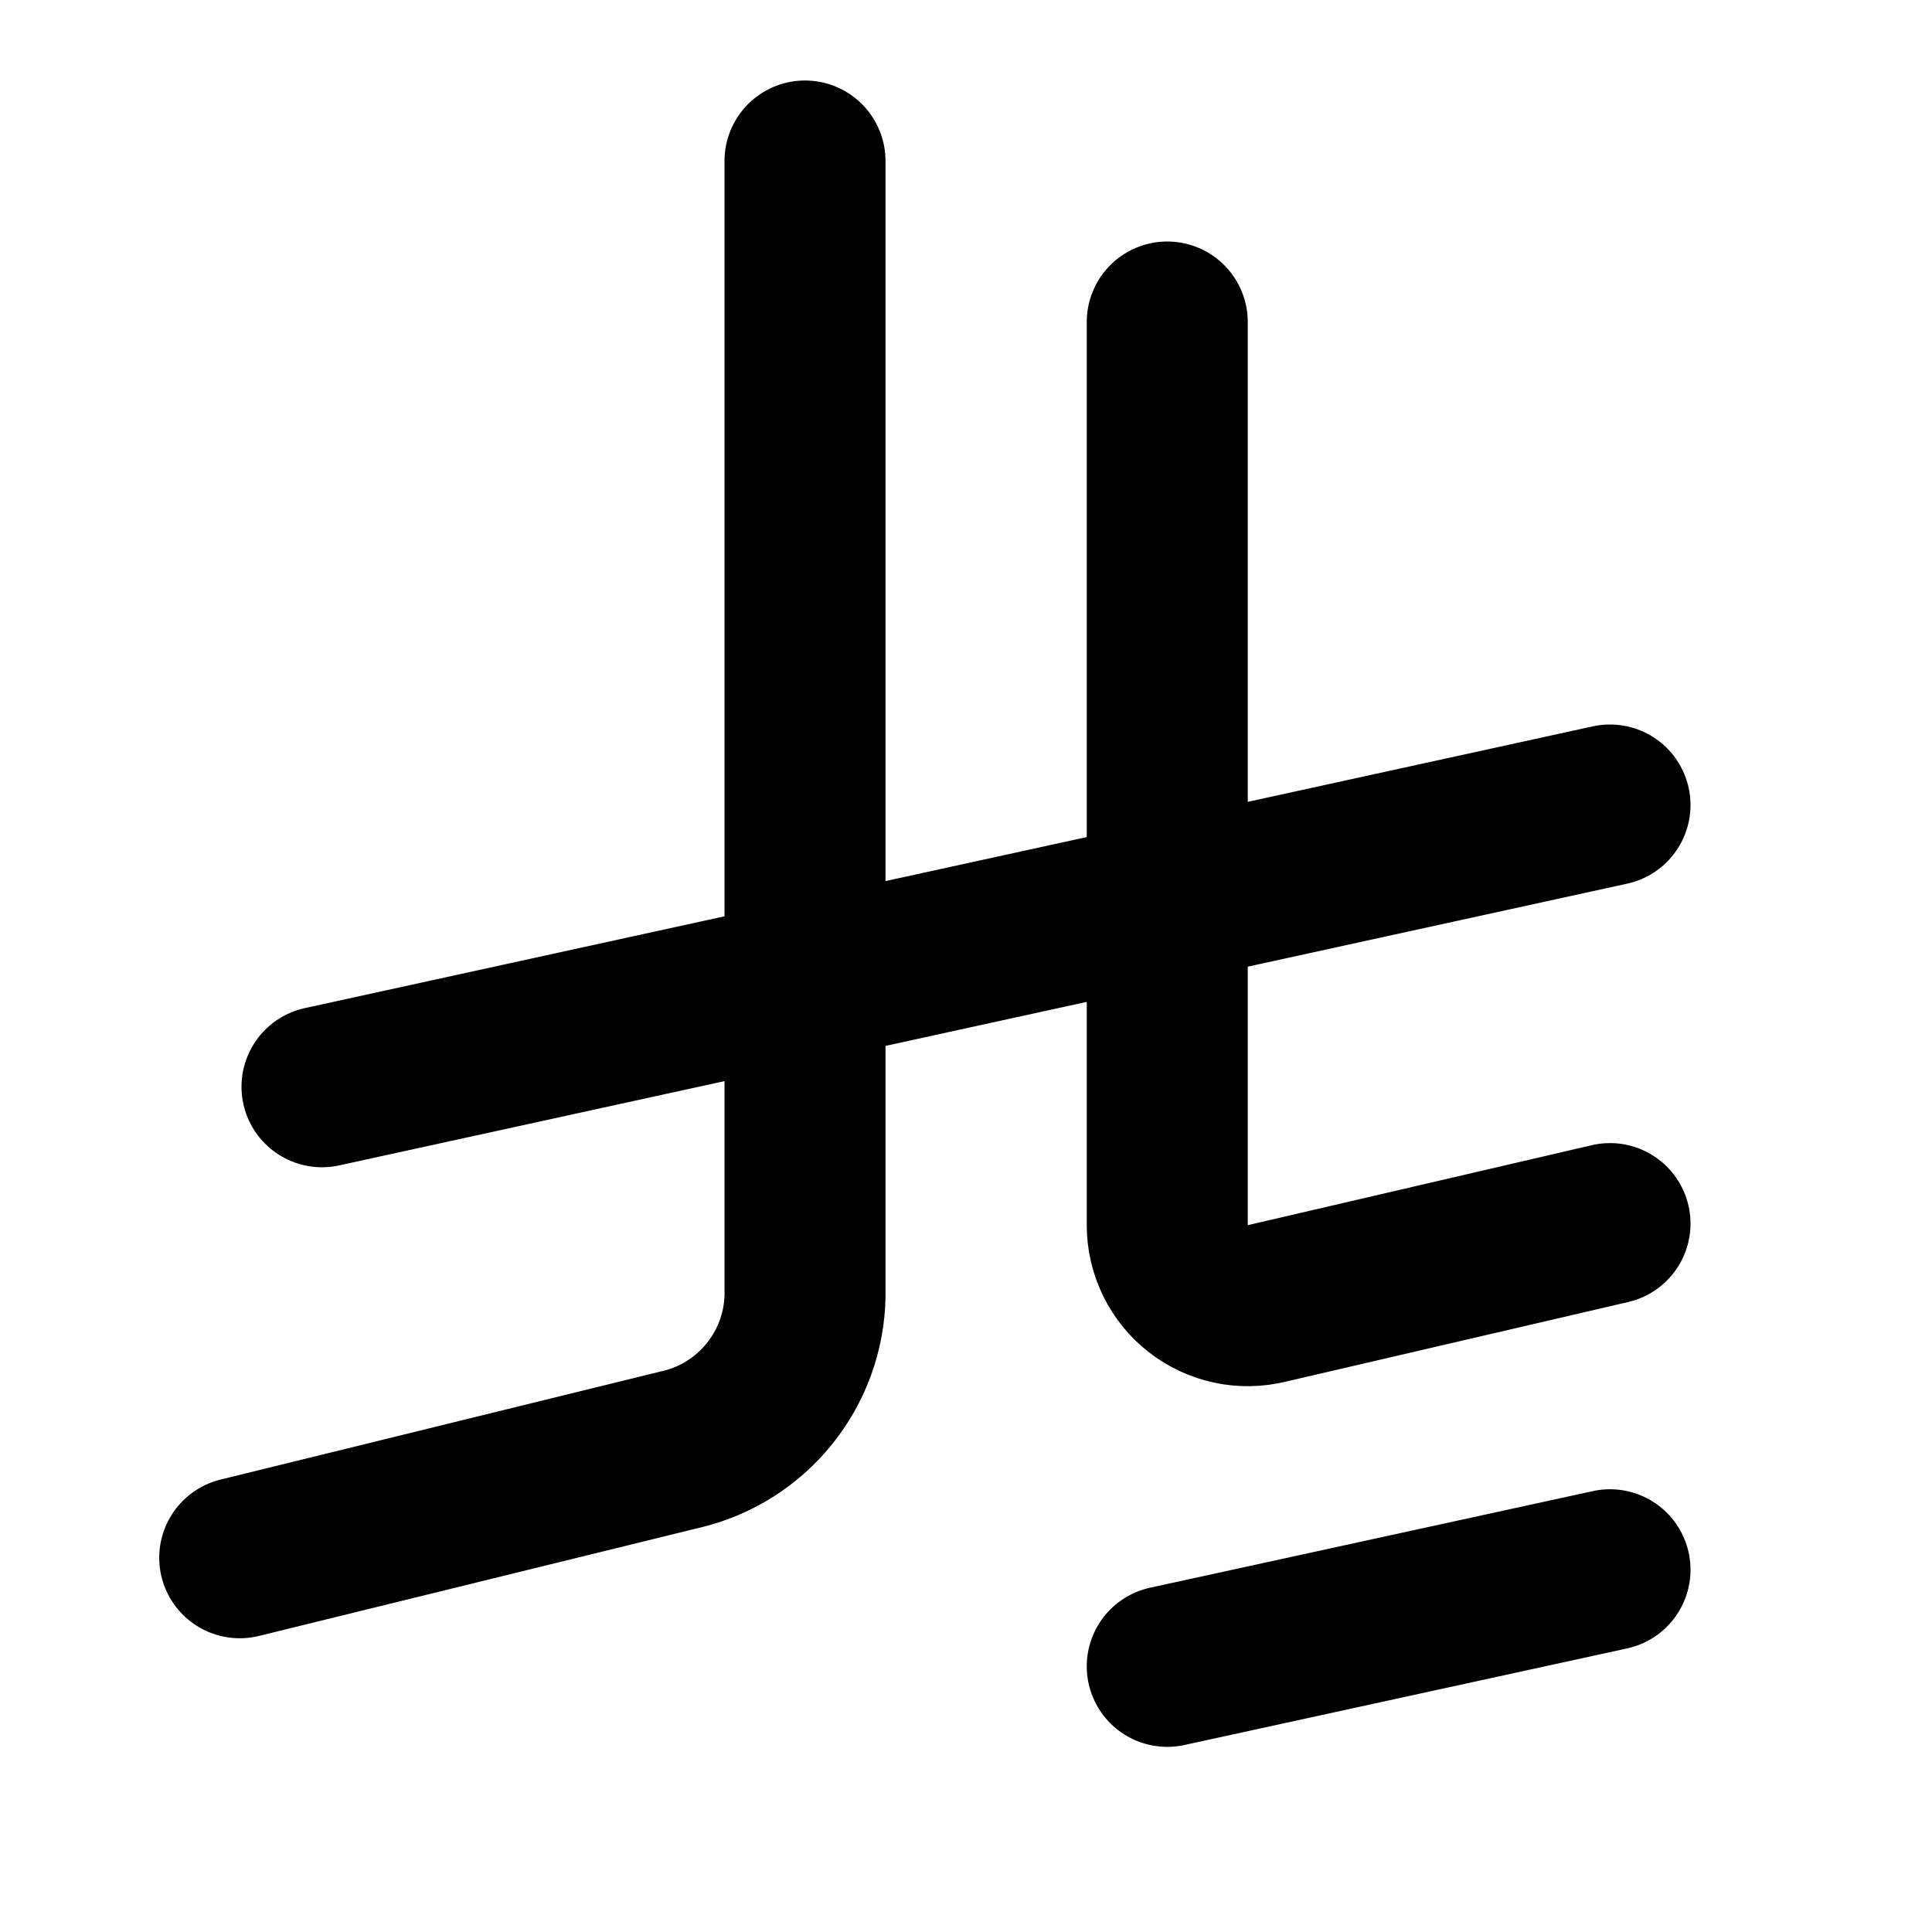
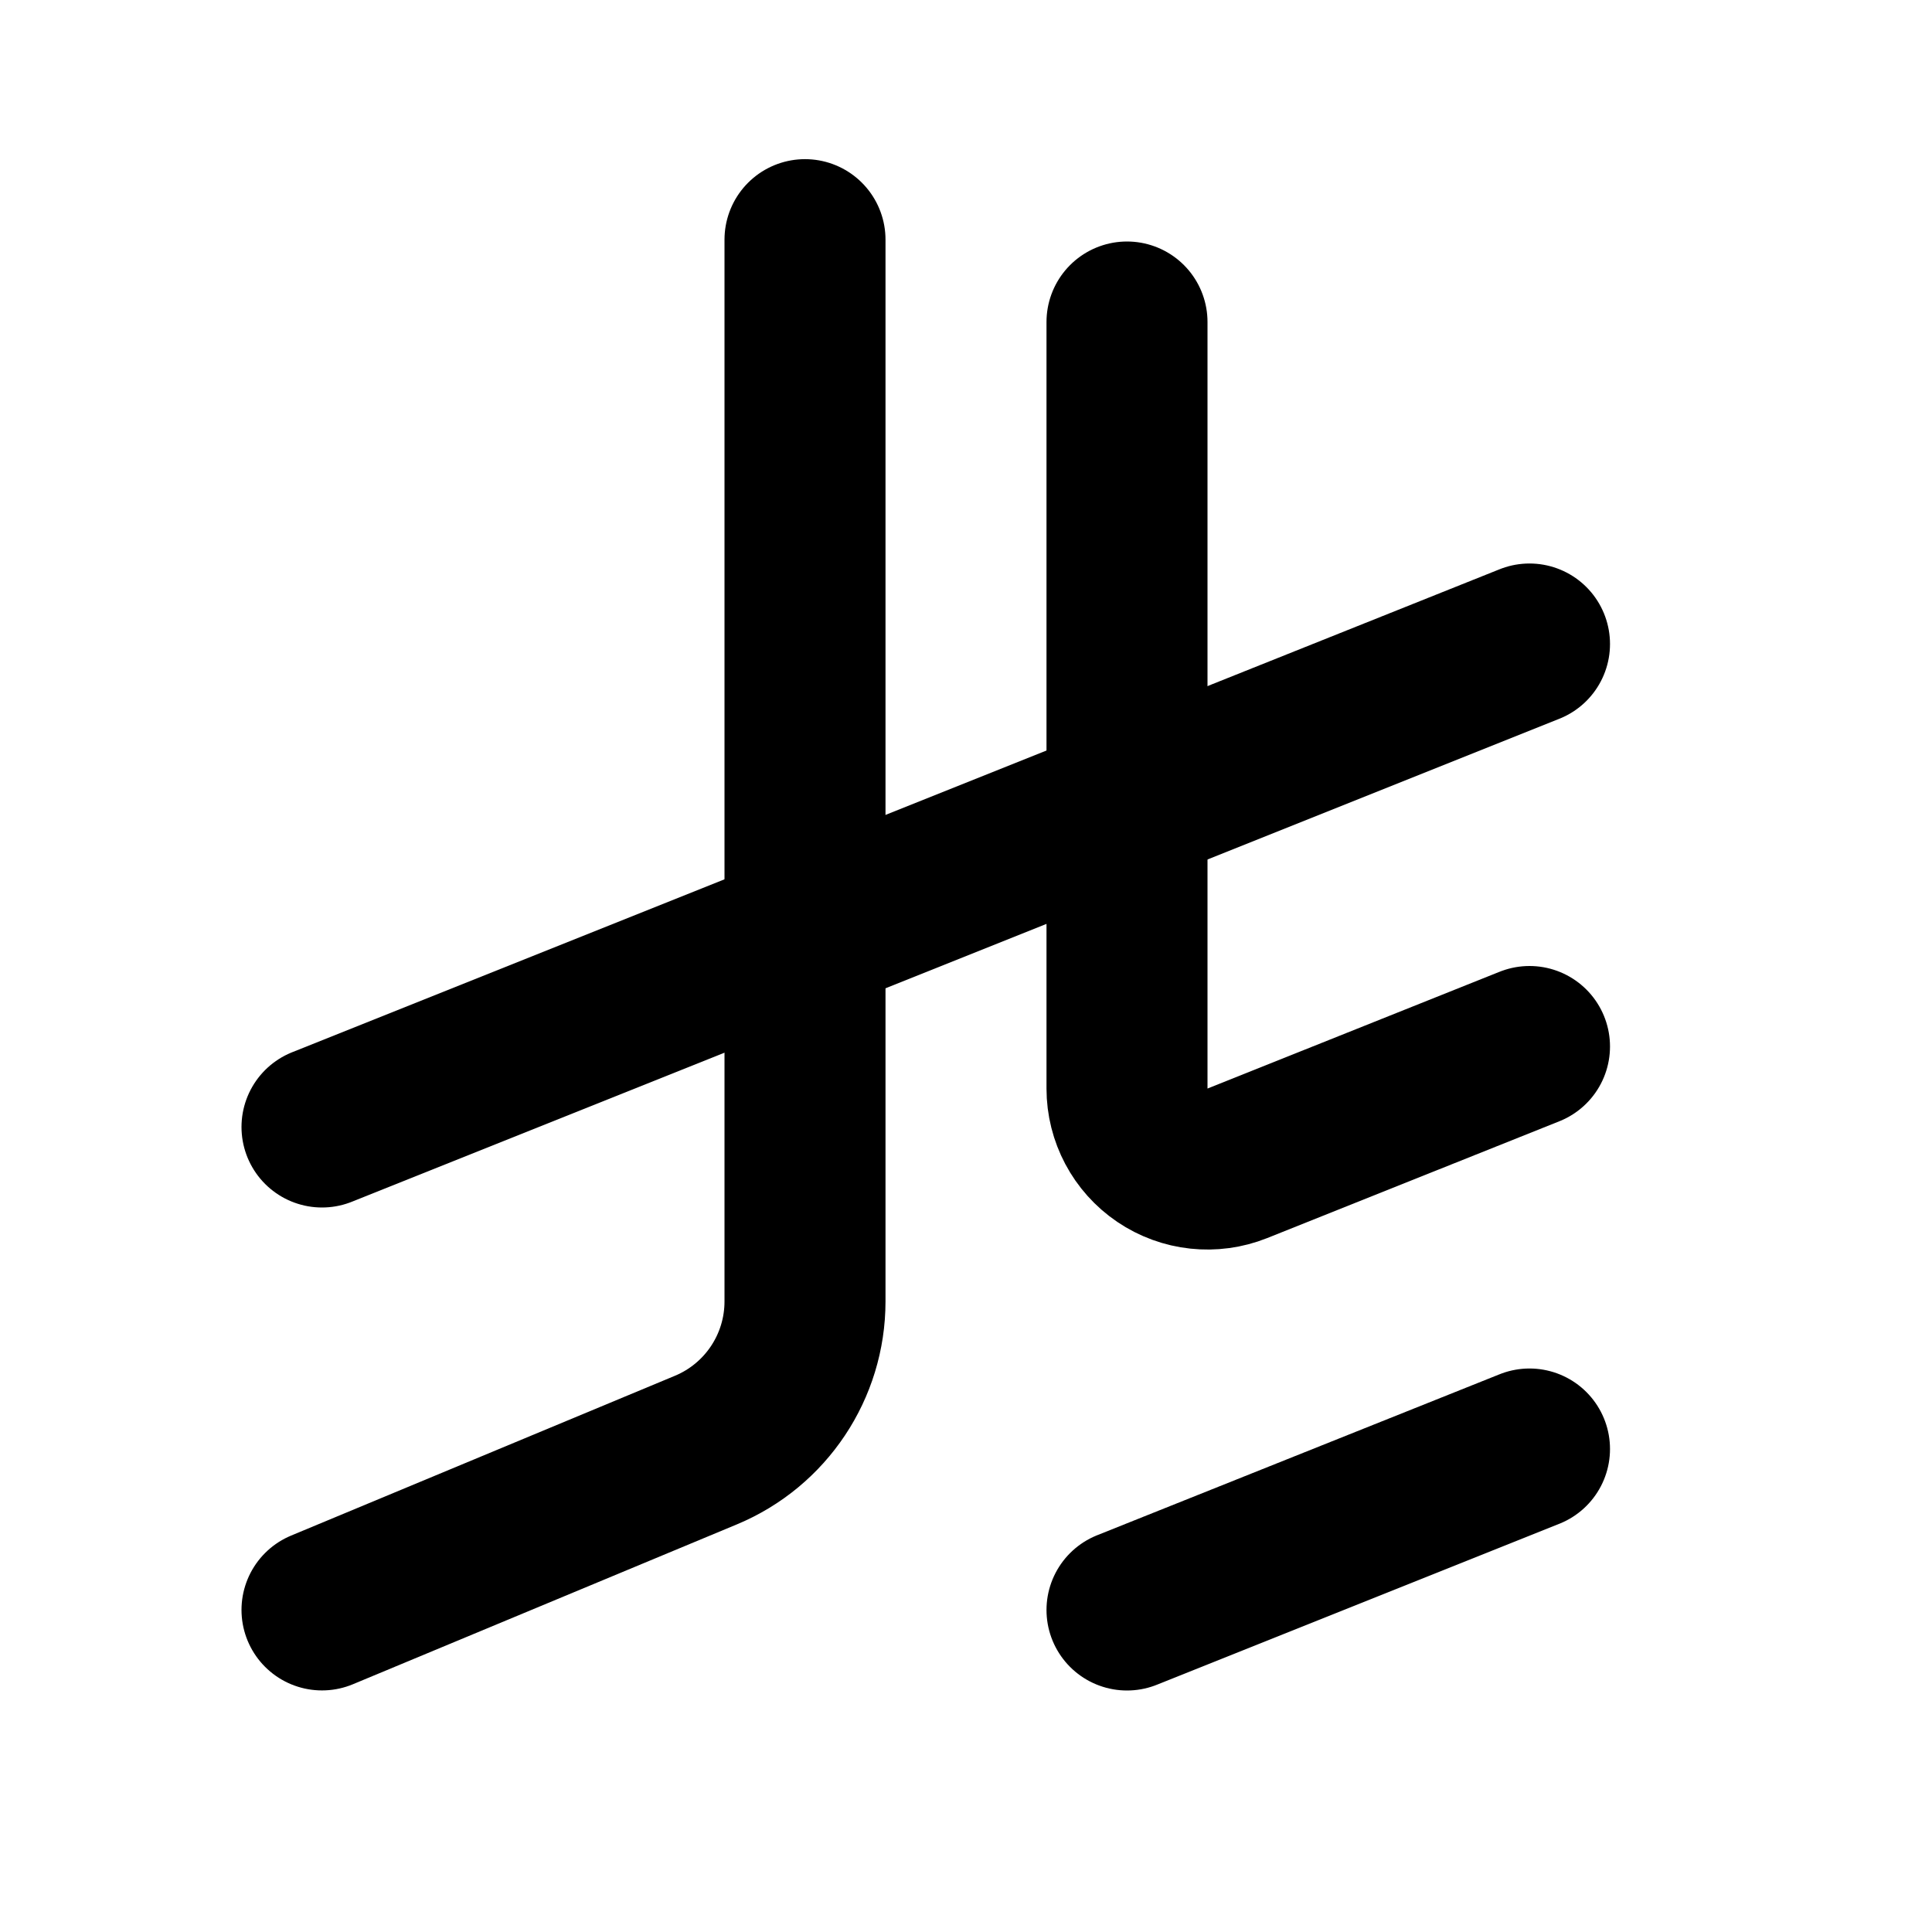
<svg xmlns="http://www.w3.org/2000/svg" viewBox="0 0 24 24" fill="none" stroke="currentColor" stroke-width="2" stroke-linecap="round" stroke-linejoin="round">
-   <path d="m20 19.5-5.5 1.2" />
-   <path d="M14.5 4v11.22a1 1 0 0 0 1.242.97L20 15.2" />
-   <path d="m2.978 19.351 5.549-1.363A2 2 0 0 0 10 16V2" />
-   <path d="M20 10 4 13.5" />
+   <path d="M10 2.977v13.19a2 2 0 01-1.23 1.846L4 19.999" />
+   <path d="M14 4v9.523a1 1 0 001.371.928L19 13" />
+   <path d="m19 18-5 2" />
+   <path d="M19 8 4 14" />
</svg>
